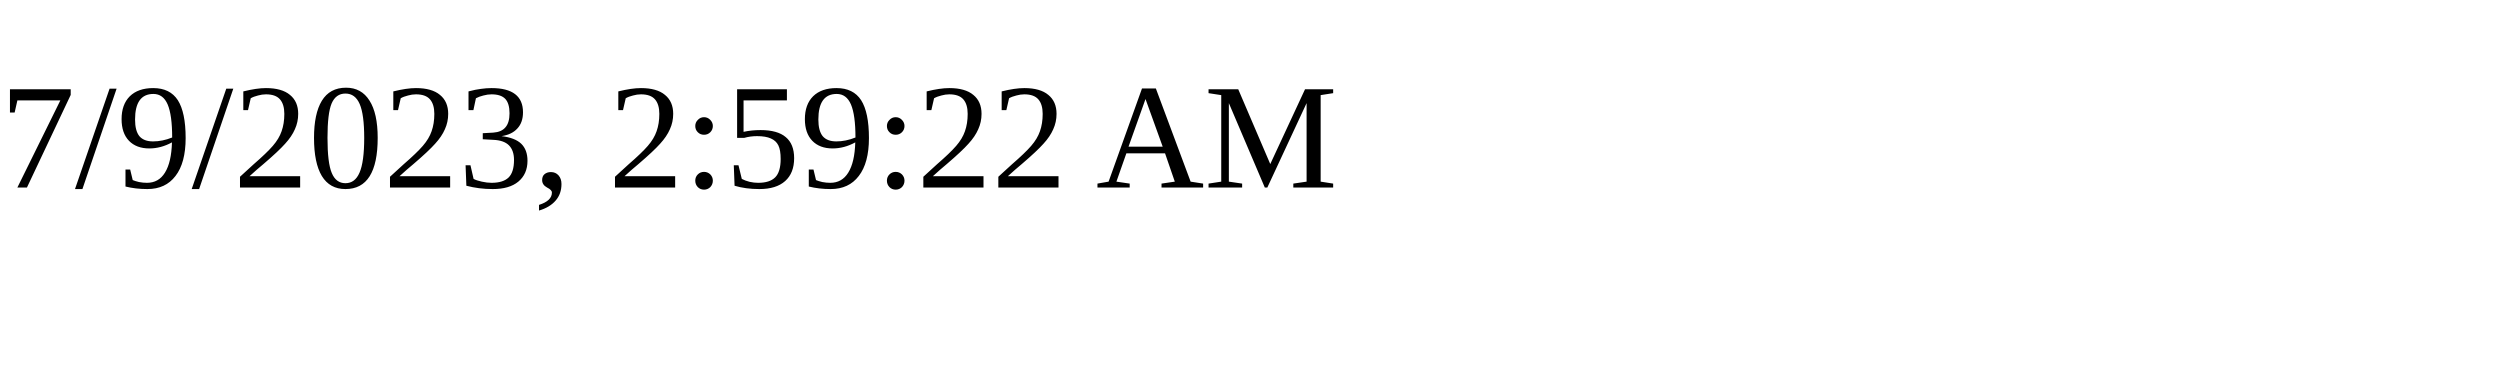
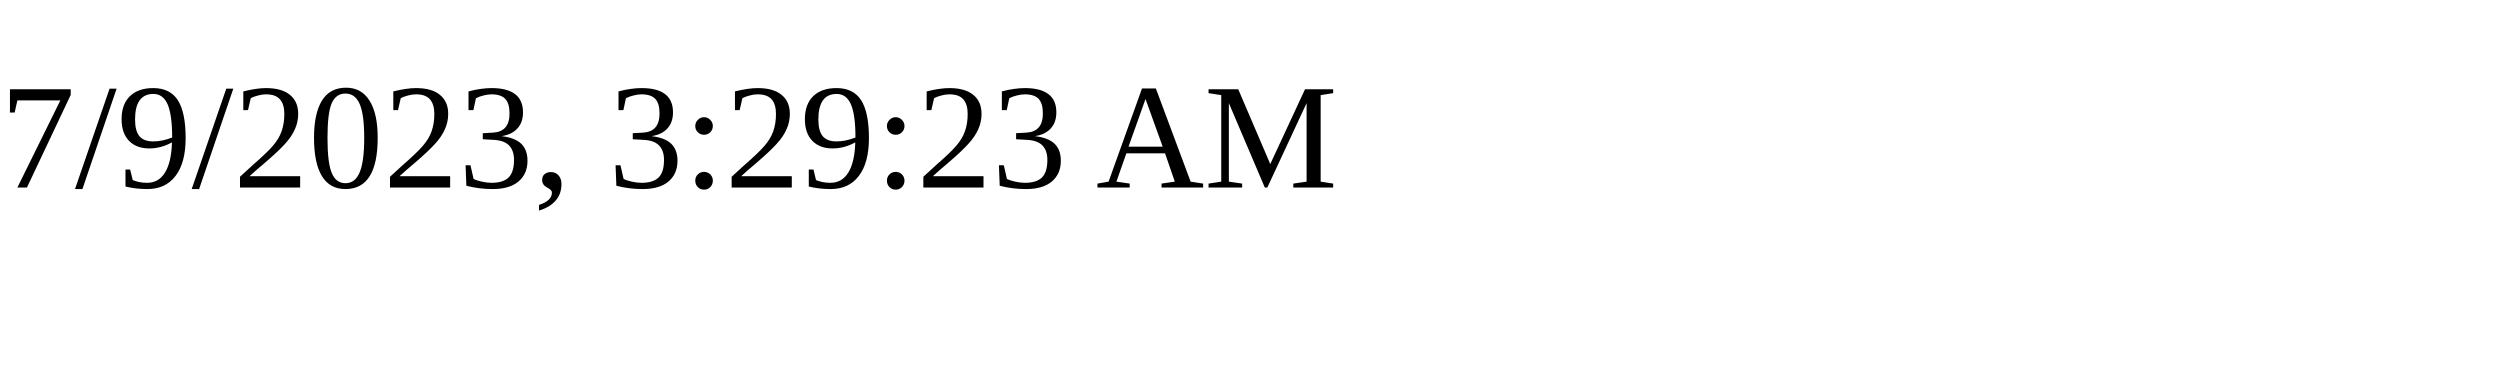
<svg xmlns="http://www.w3.org/2000/svg" height="30" width="200">
-   <text x="0" y="15">7/9/2023, 2:59:22 AM</text>
+   <text x="0" y="15">7/9/2023, 3:29:23 AM</text>
</svg>
